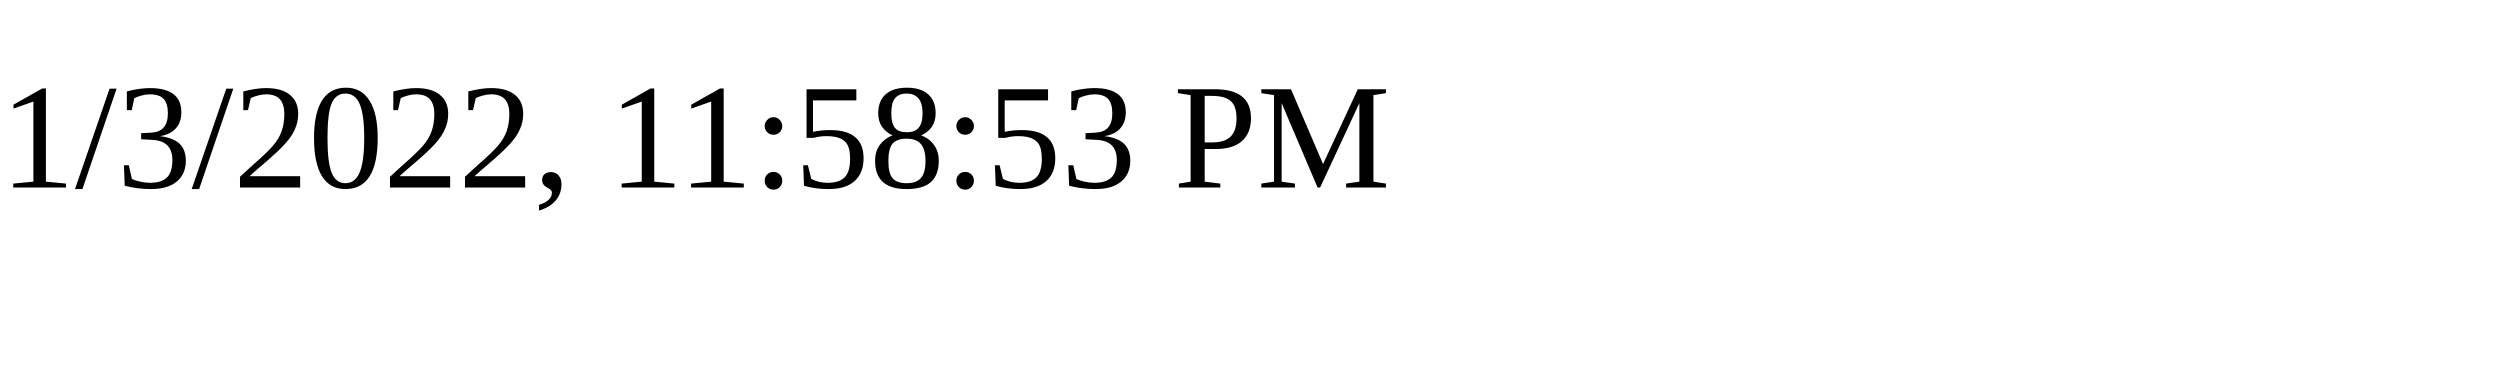
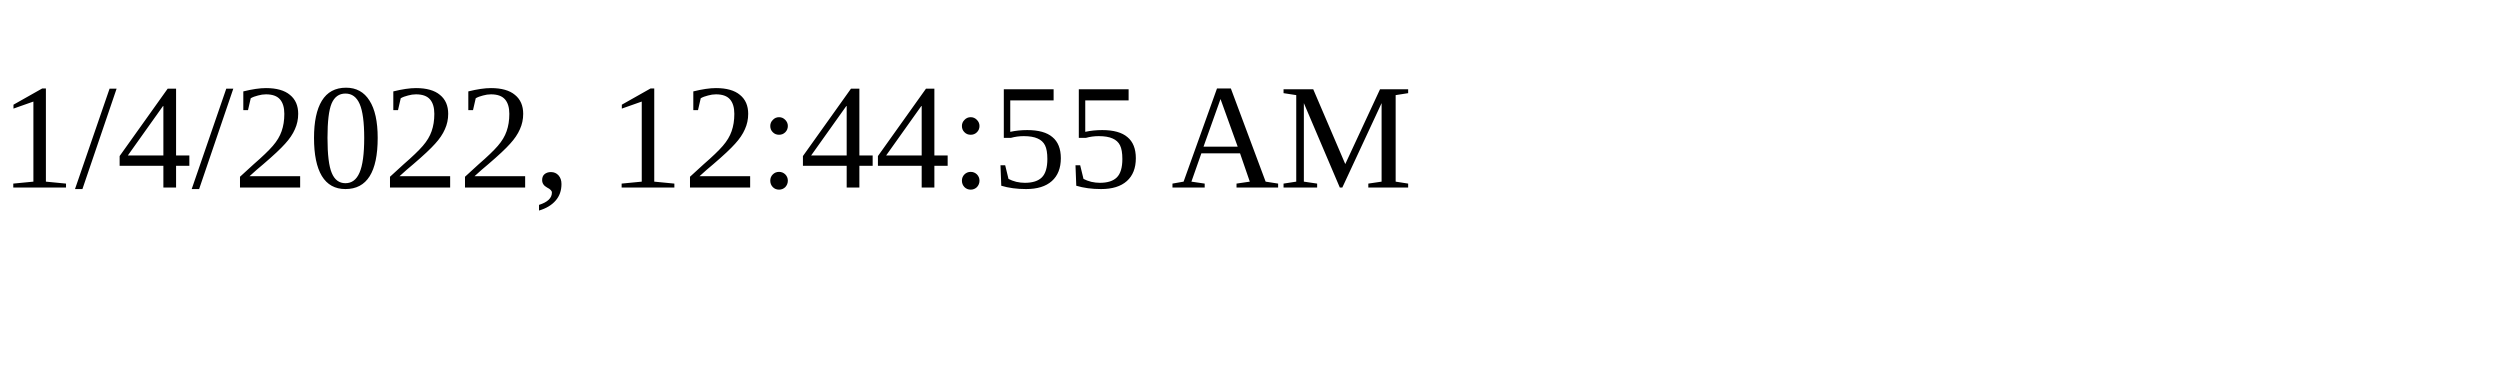
<svg xmlns="http://www.w3.org/2000/svg" height="30" width="200">
-   <text x="0" y="15">1/3/2022, 11:58:53 PM</text>
+   <text x="0" y="15">1/4/2022, 12:44:55 AM</text>
</svg>
